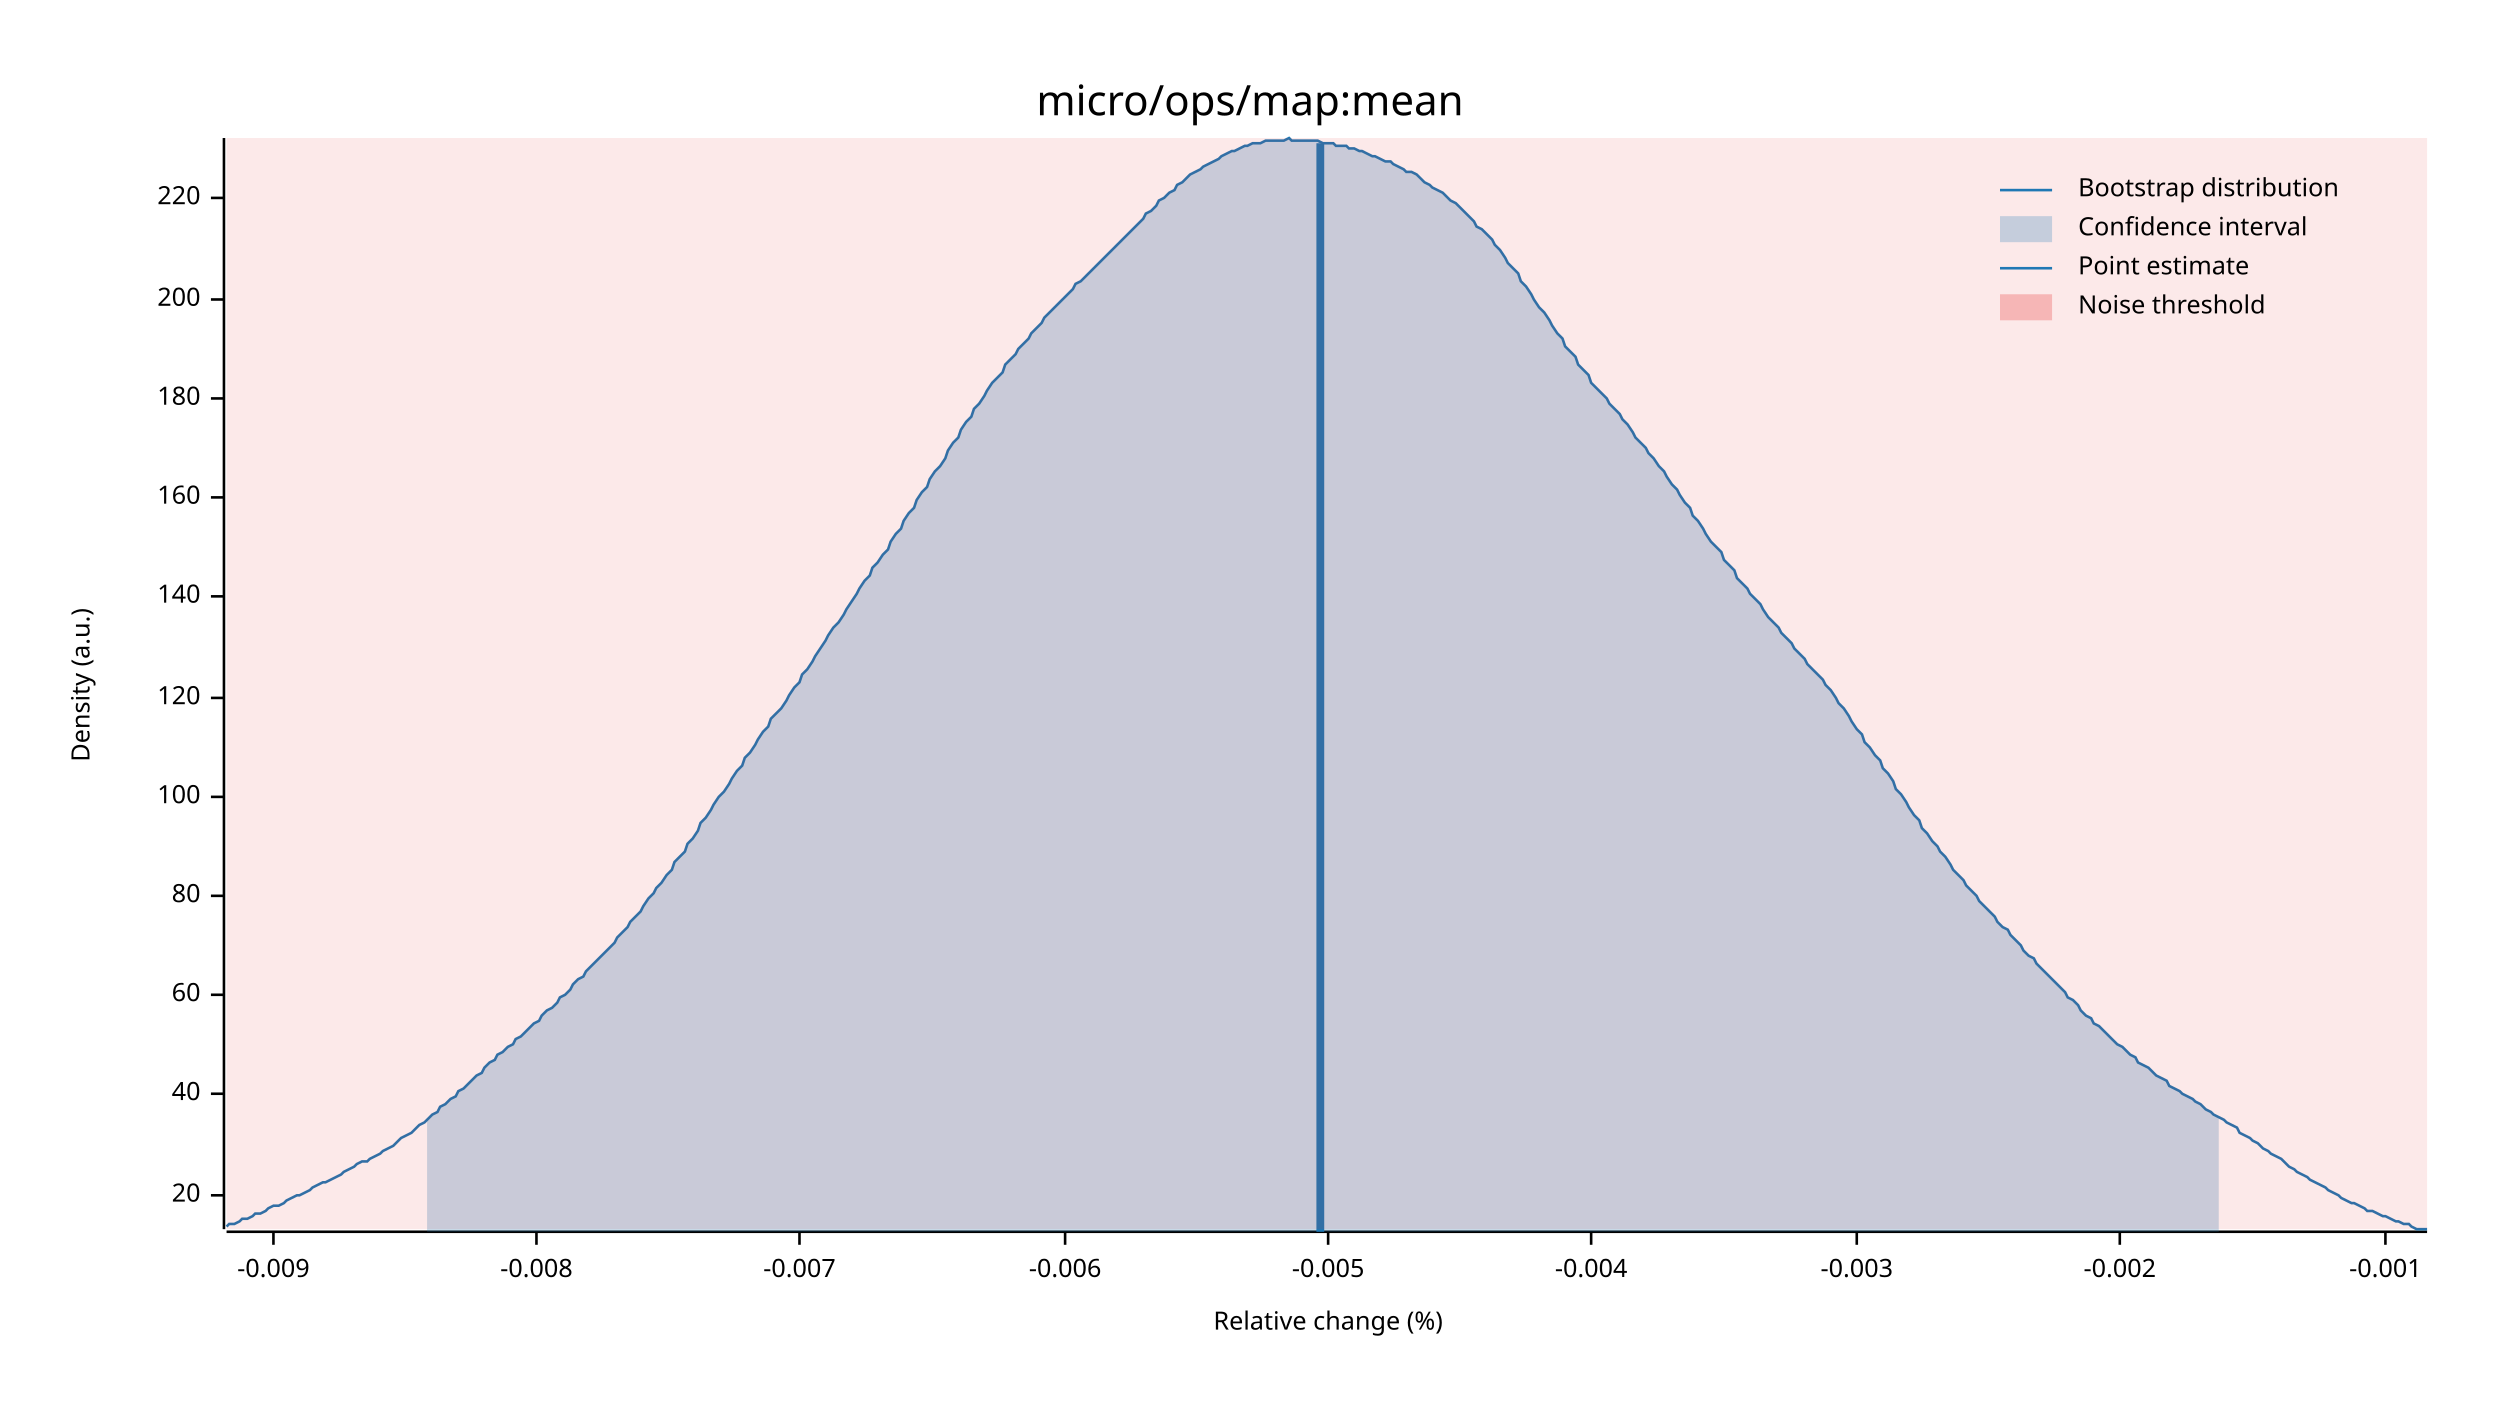
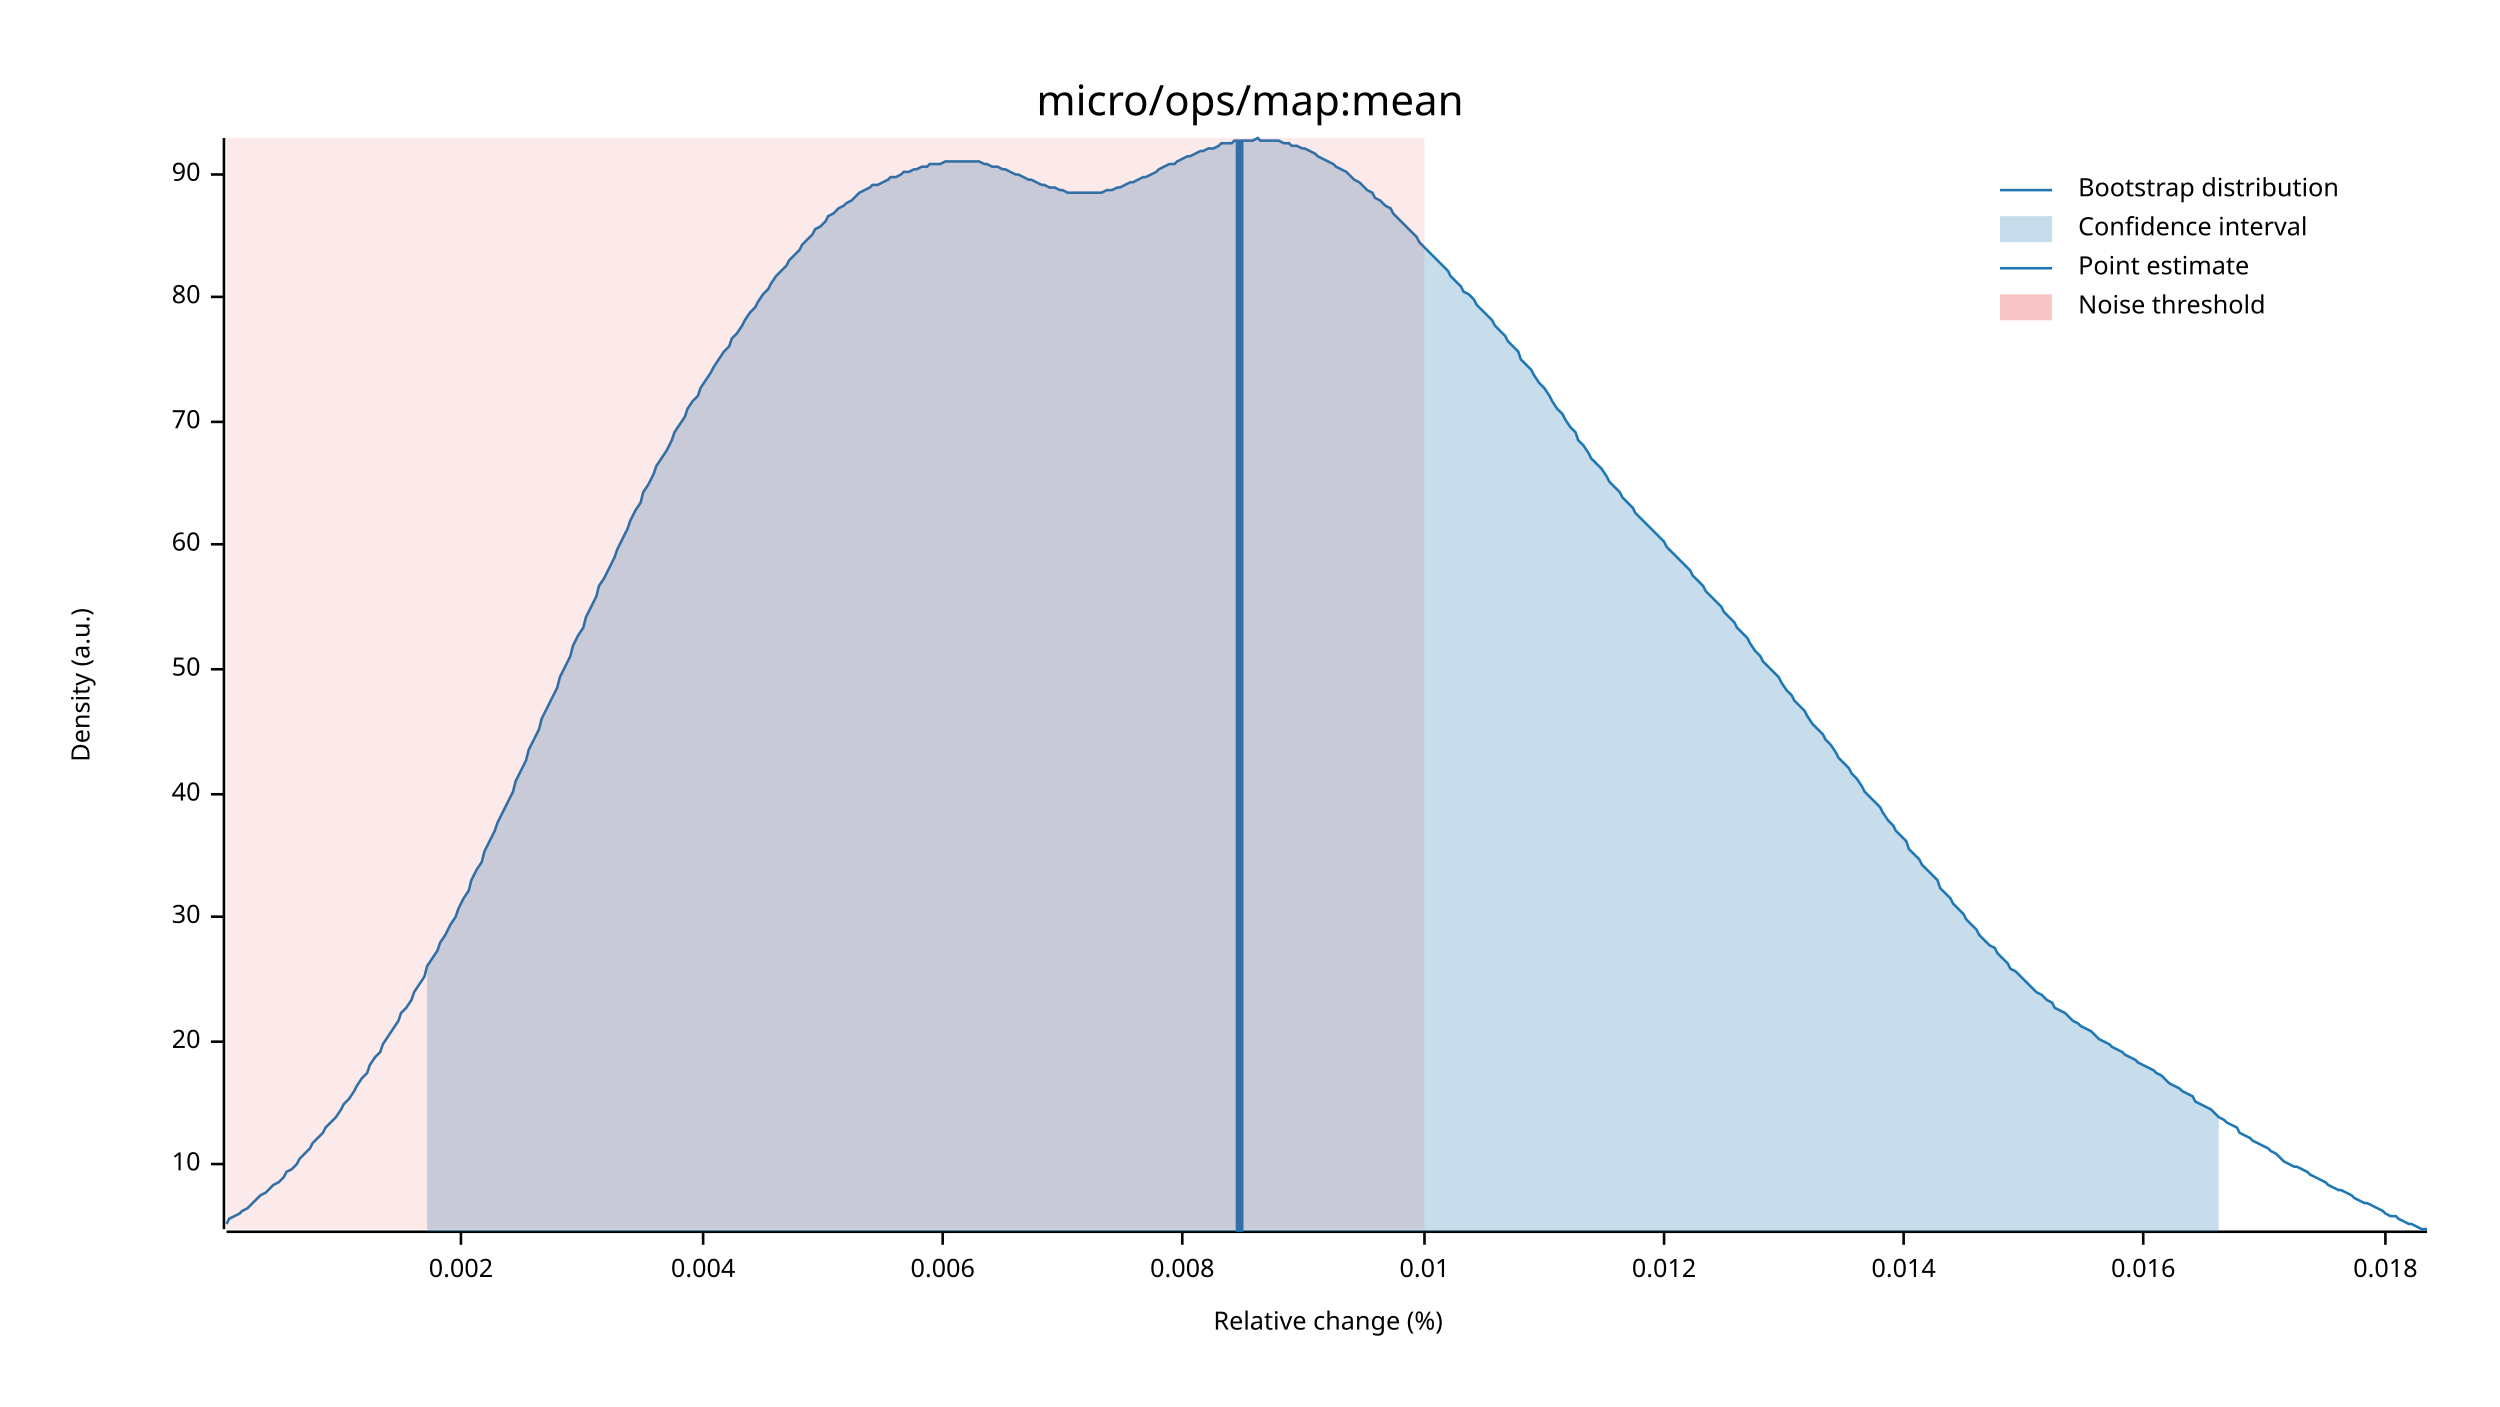
<svg xmlns="http://www.w3.org/2000/svg" width="960" height="540" viewBox="0 0 960 540">
  <text x="480" y="32" dy="0.76em" text-anchor="middle" font-family="sans-serif" font-size="16.129" opacity="1" fill="#000000">
micro/ops/map:mean
</text>
  <text x="27" y="263" dy="0.76em" text-anchor="middle" font-family="sans-serif" font-size="9.677" opacity="1" fill="#000000" transform="rotate(270, 27, 263)">
Density (a.u.)
</text>
  <text x="510" y="513" dy="-0.5ex" text-anchor="middle" font-family="sans-serif" font-size="9.677" opacity="1" fill="#000000">
Relative change (%)
</text>
  <polyline fill="none" opacity="1" stroke="#000000" stroke-width="1" points="86,53 86,472 " />
-   <text x="77" y="459" dy="0.5ex" text-anchor="end" font-family="sans-serif" font-size="9.677" opacity="1" fill="#000000">
+   <text x="77" y="447" dy="0.5ex" text-anchor="end" font-family="sans-serif" font-size="9.677" opacity="1" fill="#000000">
+ 10
+ </text>
+   <polyline fill="none" opacity="1" stroke="#000000" stroke-width="1" points="81,447 86,447 " />
+   <text x="77" y="400" dy="0.5ex" text-anchor="end" font-family="sans-serif" font-size="9.677" opacity="1" fill="#000000">
20
</text>
-   <polyline fill="none" opacity="1" stroke="#000000" stroke-width="1" points="81,459 86,459 " />
-   <text x="77" y="420" dy="0.5ex" text-anchor="end" font-family="sans-serif" font-size="9.677" opacity="1" fill="#000000">
+   <polyline fill="none" opacity="1" stroke="#000000" stroke-width="1" points="81,400 86,400 " />
+   <text x="77" y="352" dy="0.5ex" text-anchor="end" font-family="sans-serif" font-size="9.677" opacity="1" fill="#000000">
+ 30
+ </text>
+   <polyline fill="none" opacity="1" stroke="#000000" stroke-width="1" points="81,352 86,352 " />
+   <text x="77" y="305" dy="0.5ex" text-anchor="end" font-family="sans-serif" font-size="9.677" opacity="1" fill="#000000">
40
</text>
-   <polyline fill="none" opacity="1" stroke="#000000" stroke-width="1" points="81,420 86,420 " />
-   <text x="77" y="382" dy="0.5ex" text-anchor="end" font-family="sans-serif" font-size="9.677" opacity="1" fill="#000000">
+   <polyline fill="none" opacity="1" stroke="#000000" stroke-width="1" points="81,305 86,305 " />
+   <text x="77" y="257" dy="0.5ex" text-anchor="end" font-family="sans-serif" font-size="9.677" opacity="1" fill="#000000">
+ 50
+ </text>
+   <polyline fill="none" opacity="1" stroke="#000000" stroke-width="1" points="81,257 86,257 " />
+   <text x="77" y="209" dy="0.5ex" text-anchor="end" font-family="sans-serif" font-size="9.677" opacity="1" fill="#000000">
60
</text>
-   <polyline fill="none" opacity="1" stroke="#000000" stroke-width="1" points="81,382 86,382 " />
-   <text x="77" y="344" dy="0.5ex" text-anchor="end" font-family="sans-serif" font-size="9.677" opacity="1" fill="#000000">
+   <polyline fill="none" opacity="1" stroke="#000000" stroke-width="1" points="81,209 86,209 " />
+   <text x="77" y="162" dy="0.5ex" text-anchor="end" font-family="sans-serif" font-size="9.677" opacity="1" fill="#000000">
+ 70
+ </text>
+   <polyline fill="none" opacity="1" stroke="#000000" stroke-width="1" points="81,162 86,162 " />
+   <text x="77" y="114" dy="0.5ex" text-anchor="end" font-family="sans-serif" font-size="9.677" opacity="1" fill="#000000">
80
</text>
-   <polyline fill="none" opacity="1" stroke="#000000" stroke-width="1" points="81,344 86,344 " />
-   <text x="77" y="306" dy="0.5ex" text-anchor="end" font-family="sans-serif" font-size="9.677" opacity="1" fill="#000000">
- 100
+   <polyline fill="none" opacity="1" stroke="#000000" stroke-width="1" points="81,114 86,114 " />
+   <text x="77" y="67" dy="0.5ex" text-anchor="end" font-family="sans-serif" font-size="9.677" opacity="1" fill="#000000">
+ 90
</text>
-   <polyline fill="none" opacity="1" stroke="#000000" stroke-width="1" points="81,306 86,306 " />
-   <text x="77" y="268" dy="0.5ex" text-anchor="end" font-family="sans-serif" font-size="9.677" opacity="1" fill="#000000">
- 120
+   <polyline fill="none" opacity="1" stroke="#000000" stroke-width="1" points="81,67 86,67 " />
+   <polyline fill="none" opacity="1" stroke="#000000" stroke-width="1" points="87,473 932,473 " />
+   <text x="177" y="483" dy="0.76em" text-anchor="middle" font-family="sans-serif" font-size="9.677" opacity="1" fill="#000000">
+ 0.002
</text>
-   <polyline fill="none" opacity="1" stroke="#000000" stroke-width="1" points="81,268 86,268 " />
-   <text x="77" y="229" dy="0.5ex" text-anchor="end" font-family="sans-serif" font-size="9.677" opacity="1" fill="#000000">
- 140
+   <polyline fill="none" opacity="1" stroke="#000000" stroke-width="1" points="177,473 177,478 " />
+   <text x="270" y="483" dy="0.76em" text-anchor="middle" font-family="sans-serif" font-size="9.677" opacity="1" fill="#000000">
+ 0.004
</text>
-   <polyline fill="none" opacity="1" stroke="#000000" stroke-width="1" points="81,229 86,229 " />
-   <text x="77" y="191" dy="0.5ex" text-anchor="end" font-family="sans-serif" font-size="9.677" opacity="1" fill="#000000">
- 160
+   <polyline fill="none" opacity="1" stroke="#000000" stroke-width="1" points="270,473 270,478 " />
+   <text x="362" y="483" dy="0.76em" text-anchor="middle" font-family="sans-serif" font-size="9.677" opacity="1" fill="#000000">
+ 0.006
</text>
-   <polyline fill="none" opacity="1" stroke="#000000" stroke-width="1" points="81,191 86,191 " />
-   <text x="77" y="153" dy="0.5ex" text-anchor="end" font-family="sans-serif" font-size="9.677" opacity="1" fill="#000000">
- 180
+   <polyline fill="none" opacity="1" stroke="#000000" stroke-width="1" points="362,473 362,478 " />
+   <text x="454" y="483" dy="0.76em" text-anchor="middle" font-family="sans-serif" font-size="9.677" opacity="1" fill="#000000">
+ 0.008
</text>
-   <polyline fill="none" opacity="1" stroke="#000000" stroke-width="1" points="81,153 86,153 " />
-   <text x="77" y="115" dy="0.5ex" text-anchor="end" font-family="sans-serif" font-size="9.677" opacity="1" fill="#000000">
- 200
+   <polyline fill="none" opacity="1" stroke="#000000" stroke-width="1" points="454,473 454,478 " />
+   <text x="547" y="483" dy="0.76em" text-anchor="middle" font-family="sans-serif" font-size="9.677" opacity="1" fill="#000000">
+ 0.01
</text>
-   <polyline fill="none" opacity="1" stroke="#000000" stroke-width="1" points="81,115 86,115 " />
-   <text x="77" y="76" dy="0.5ex" text-anchor="end" font-family="sans-serif" font-size="9.677" opacity="1" fill="#000000">
- 220
+   <polyline fill="none" opacity="1" stroke="#000000" stroke-width="1" points="547,473 547,478 " />
+   <text x="639" y="483" dy="0.76em" text-anchor="middle" font-family="sans-serif" font-size="9.677" opacity="1" fill="#000000">
+ 0.012
</text>
-   <polyline fill="none" opacity="1" stroke="#000000" stroke-width="1" points="81,76 86,76 " />
-   <polyline fill="none" opacity="1" stroke="#000000" stroke-width="1" points="87,473 932,473 " />
-   <text x="105" y="483" dy="0.76em" text-anchor="middle" font-family="sans-serif" font-size="9.677" opacity="1" fill="#000000">
- -0.009
+   <polyline fill="none" opacity="1" stroke="#000000" stroke-width="1" points="639,473 639,478 " />
+   <text x="731" y="483" dy="0.76em" text-anchor="middle" font-family="sans-serif" font-size="9.677" opacity="1" fill="#000000">
+ 0.014
</text>
-   <polyline fill="none" opacity="1" stroke="#000000" stroke-width="1" points="105,473 105,478 " />
-   <text x="206" y="483" dy="0.76em" text-anchor="middle" font-family="sans-serif" font-size="9.677" opacity="1" fill="#000000">
- -0.008
+   <polyline fill="none" opacity="1" stroke="#000000" stroke-width="1" points="731,473 731,478 " />
+   <text x="823" y="483" dy="0.76em" text-anchor="middle" font-family="sans-serif" font-size="9.677" opacity="1" fill="#000000">
+ 0.016
</text>
-   <polyline fill="none" opacity="1" stroke="#000000" stroke-width="1" points="206,473 206,478 " />
-   <text x="307" y="483" dy="0.76em" text-anchor="middle" font-family="sans-serif" font-size="9.677" opacity="1" fill="#000000">
- -0.007
- </text>
-   <polyline fill="none" opacity="1" stroke="#000000" stroke-width="1" points="307,473 307,478 " />
-   <text x="409" y="483" dy="0.76em" text-anchor="middle" font-family="sans-serif" font-size="9.677" opacity="1" fill="#000000">
- -0.006
- </text>
-   <polyline fill="none" opacity="1" stroke="#000000" stroke-width="1" points="409,473 409,478 " />
-   <text x="510" y="483" dy="0.76em" text-anchor="middle" font-family="sans-serif" font-size="9.677" opacity="1" fill="#000000">
- -0.005
- </text>
-   <polyline fill="none" opacity="1" stroke="#000000" stroke-width="1" points="510,473 510,478 " />
-   <text x="611" y="483" dy="0.76em" text-anchor="middle" font-family="sans-serif" font-size="9.677" opacity="1" fill="#000000">
- -0.004
- </text>
-   <polyline fill="none" opacity="1" stroke="#000000" stroke-width="1" points="611,473 611,478 " />
-   <text x="713" y="483" dy="0.76em" text-anchor="middle" font-family="sans-serif" font-size="9.677" opacity="1" fill="#000000">
- -0.003
- </text>
-   <polyline fill="none" opacity="1" stroke="#000000" stroke-width="1" points="713,473 713,478 " />
-   <text x="814" y="483" dy="0.76em" text-anchor="middle" font-family="sans-serif" font-size="9.677" opacity="1" fill="#000000">
- -0.002
- </text>
-   <polyline fill="none" opacity="1" stroke="#000000" stroke-width="1" points="814,473 814,478 " />
+   <polyline fill="none" opacity="1" stroke="#000000" stroke-width="1" points="823,473 823,478 " />
  <text x="916" y="483" dy="0.76em" text-anchor="middle" font-family="sans-serif" font-size="9.677" opacity="1" fill="#000000">
- -0.001
+ 0.018
</text>
  <polyline fill="none" opacity="1" stroke="#000000" stroke-width="1" points="916,473 916,478 " />
-   <polyline fill="none" opacity="1" stroke="#1F78B4" stroke-width="1" points="87,471 88,470 90,470 92,469 93,468 95,468 97,467 98,466 100,466 102,465 103,464 105,463 107,463 109,462 110,461 112,460 114,459 115,459 117,458 119,457 120,456 122,455 124,454 125,454 127,453 129,452 131,451 132,450 134,449 136,448 137,447 139,446 141,446 142,445 144,444 146,443 147,442 149,441 151,440 153,438 154,437 156,436 158,435 159,434 161,432 163,431 164,430 166,428 168,427 169,425 171,424 173,422 175,421 176,419 178,418 180,416 181,415 183,413 185,412 186,410 188,408 190,407 191,405 193,404 195,402 197,401 198,399 200,398 202,396 203,395 205,393 207,392 208,390 210,388 212,387 214,385 215,383 217,382 219,380 220,378 222,376 224,375 225,373 227,371 229,369 230,368 232,366 234,364 236,362 237,360 239,358 241,356 242,354 244,352 246,350 247,348 249,345 251,343 252,341 254,339 256,336 258,334 259,331 261,329 263,327 264,324 266,322 268,319 269,316 271,314 273,311 274,309 276,306 278,304 280,301 281,299 283,296 285,294 286,291 288,289 290,286 291,284 293,281 295,279 296,276 298,274 300,272 302,269 303,267 305,264 307,262 308,259 310,257 312,254 313,252 315,249 317,246 318,244 320,241 322,239 324,236 325,234 327,231 329,228 330,226 332,223 334,221 335,218 337,216 339,213 341,211 342,208 344,205 346,203 347,200 349,197 351,195 352,192 354,189 356,187 357,184 359,181 361,179 363,176 364,173 366,170 368,168 369,165 371,162 373,160 374,157 376,155 378,152 379,150 381,147 383,145 385,143 386,140 388,138 390,136 391,134 393,132 395,130 396,128 398,126 400,124 401,122 403,120 405,118 407,116 408,115 410,113 412,111 413,109 415,108 417,106 418,105 420,103 422,101 423,100 425,98 427,96 429,94 430,93 432,91 434,89 435,88 437,86 439,84 440,82 442,81 444,79 445,77 447,76 449,74 451,73 452,71 454,70 456,68 457,67 459,66 461,65 462,64 464,63 466,62 468,61 469,60 471,59 473,58 474,58 476,57 478,56 479,56 481,55 483,55 484,55 486,54 488,54 490,54 491,54 493,54 495,53 496,54 498,54 500,54 501,54 503,54 505,54 506,54 508,55 510,55 512,55 513,56 515,56 517,56 518,57 520,57 522,58 523,58 525,59 527,60 528,60 530,61 532,62 534,62 535,63 537,64 539,65 540,66 542,66 544,67 545,68 547,70 549,71 550,72 552,73 554,74 556,76 557,77 559,78 561,80 562,81 564,83 566,85 567,87 569,88 571,90 573,92 574,94 576,96 578,99 579,101 581,103 583,105 584,108 586,110 588,113 589,115 591,118 593,120 595,123 596,125 598,128 600,130 601,133 603,135 605,137 606,140 608,142 610,144 611,147 613,149 615,151 617,153 618,155 620,157 622,159 623,161 625,163 627,166 628,168 630,170 632,172 633,174 635,176 637,179 639,181 640,183 642,186 644,188 645,190 647,193 649,195 650,198 652,200 654,203 655,205 657,208 659,210 661,212 662,215 664,217 666,219 667,222 669,224 671,226 672,228 674,230 676,232 677,234 679,237 681,239 683,241 684,243 686,245 688,247 689,249 691,251 693,253 694,255 696,257 698,259 700,261 701,263 703,265 705,268 706,270 708,272 710,275 711,277 713,280 715,282 716,285 718,287 720,290 722,292 723,295 725,297 727,300 728,303 730,305 732,308 733,310 735,313 737,315 738,318 740,320 742,323 744,325 745,327 747,329 749,332 750,334 752,336 754,338 755,340 757,342 759,344 760,346 762,348 764,350 766,352 767,354 769,356 771,357 772,359 774,361 776,363 777,365 779,367 781,368 782,370 784,372 786,374 788,376 789,377 791,379 793,381 794,383 796,384 798,386 799,388 801,390 803,391 804,393 806,394 808,396 810,398 811,399 813,401 815,402 816,403 818,405 820,406 821,408 823,409 825,410 827,412 828,413 830,414 832,415 833,417 835,418 837,419 838,420 840,421 842,422 843,423 845,424 847,426 849,427 850,428 852,429 854,430 855,431 857,432 859,433 860,435 862,436 864,437 865,438 867,439 869,441 871,442 872,443 874,444 876,445 877,446 879,448 881,449 882,450 884,451 886,452 887,453 889,454 891,455 893,456 894,457 896,458 898,459 899,460 901,461 903,462 904,462 906,463 908,464 909,465 911,465 913,466 915,467 916,467 918,468 920,469 921,469 923,470 925,470 926,471 928,472 930,472 932,472 " />
-   <polygon opacity="0.25" fill="#1F78B4" points="164,430 166,428 168,427 169,425 171,424 173,422 175,421 176,419 178,418 180,416 181,415 183,413 185,412 186,410 188,408 190,407 191,405 193,404 195,402 197,401 198,399 200,398 202,396 203,395 205,393 207,392 208,390 210,388 212,387 214,385 215,383 217,382 219,380 220,378 222,376 224,375 225,373 227,371 229,369 230,368 232,366 234,364 236,362 237,360 239,358 241,356 242,354 244,352 246,350 247,348 249,345 251,343 252,341 254,339 256,336 258,334 259,331 261,329 263,327 264,324 266,322 268,319 269,316 271,314 273,311 274,309 276,306 278,304 280,301 281,299 283,296 285,294 286,291 288,289 290,286 291,284 293,281 295,279 296,276 298,274 300,272 302,269 303,267 305,264 307,262 308,259 310,257 312,254 313,252 315,249 317,246 318,244 320,241 322,239 324,236 325,234 327,231 329,228 330,226 332,223 334,221 335,218 337,216 339,213 341,211 342,208 344,205 346,203 347,200 349,197 351,195 352,192 354,189 356,187 357,184 359,181 361,179 363,176 364,173 366,170 368,168 369,165 371,162 373,160 374,157 376,155 378,152 379,150 381,147 383,145 385,143 386,140 388,138 390,136 391,134 393,132 395,130 396,128 398,126 400,124 401,122 403,120 405,118 407,116 408,115 410,113 412,111 413,109 415,108 417,106 418,105 420,103 422,101 423,100 425,98 427,96 429,94 430,93 432,91 434,89 435,88 437,86 439,84 440,82 442,81 444,79 445,77 447,76 449,74 451,73 452,71 454,70 456,68 457,67 459,66 461,65 462,64 464,63 466,62 468,61 469,60 471,59 473,58 474,58 476,57 478,56 479,56 481,55 483,55 484,55 486,54 488,54 490,54 491,54 493,54 495,53 496,54 498,54 500,54 501,54 503,54 505,54 506,54 508,55 510,55 512,55 513,56 515,56 517,56 518,57 520,57 522,58 523,58 525,59 527,60 528,60 530,61 532,62 534,62 535,63 537,64 539,65 540,66 542,66 544,67 545,68 547,70 549,71 550,72 552,73 554,74 556,76 557,77 559,78 561,80 562,81 564,83 566,85 567,87 569,88 571,90 573,92 574,94 576,96 578,99 579,101 581,103 583,105 584,108 586,110 588,113 589,115 591,118 593,120 595,123 596,125 598,128 600,130 601,133 603,135 605,137 606,140 608,142 610,144 611,147 613,149 615,151 617,153 618,155 620,157 622,159 623,161 625,163 627,166 628,168 630,170 632,172 633,174 635,176 637,179 639,181 640,183 642,186 644,188 645,190 647,193 649,195 650,198 652,200 654,203 655,205 657,208 659,210 661,212 662,215 664,217 666,219 667,222 669,224 671,226 672,228 674,230 676,232 677,234 679,237 681,239 683,241 684,243 686,245 688,247 689,249 691,251 693,253 694,255 696,257 698,259 700,261 701,263 703,265 705,268 706,270 708,272 710,275 711,277 713,280 715,282 716,285 718,287 720,290 722,292 723,295 725,297 727,300 728,303 730,305 732,308 733,310 735,313 737,315 738,318 740,320 742,323 744,325 745,327 747,329 749,332 750,334 752,336 754,338 755,340 757,342 759,344 760,346 762,348 764,350 766,352 767,354 769,356 771,357 772,359 774,361 776,363 777,365 779,367 781,368 782,370 784,372 786,374 788,376 789,377 791,379 793,381 794,383 796,384 798,386 799,388 801,390 803,391 804,393 806,394 808,396 810,398 811,399 813,401 815,402 816,403 818,405 820,406 821,408 823,409 825,410 827,412 828,413 830,414 832,415 833,417 835,418 837,419 838,420 840,421 842,422 843,423 845,424 847,426 849,427 850,428 852,429 852,473 164,473 " />
-   <polyline fill="none" opacity="1" stroke="#1F78B4" stroke-width="3" points="507,473 507,55 " />
-   <rect x="87" y="53" width="845" height="419" opacity="0.1" fill="#E31A1C" stroke="none" />
+   <polyline fill="none" opacity="1" stroke="#1F78B4" stroke-width="1" points="87,470 88,468 90,467 92,466 93,465 95,464 97,462 98,461 100,459 102,458 103,457 105,455 107,454 109,452 110,450 112,449 114,447 115,445 117,443 119,441 120,439 122,437 124,435 125,433 127,431 129,429 131,426 132,424 134,422 136,419 137,417 139,414 141,412 142,409 144,406 146,404 147,401 149,398 151,395 153,392 154,389 156,387 158,384 159,381 161,378 163,375 164,371 166,368 168,365 169,362 171,359 173,355 175,352 176,349 178,345 180,342 181,338 183,334 185,331 186,327 188,323 190,319 191,316 193,312 195,308 197,304 198,300 200,296 202,292 203,288 205,284 207,280 208,276 210,272 212,268 214,264 215,260 217,256 219,252 220,248 222,244 224,241 225,237 227,233 229,229 230,225 232,222 234,218 236,214 237,211 239,207 241,203 242,200 244,196 246,193 247,189 249,186 251,182 252,179 254,176 256,173 258,169 259,166 261,163 263,160 264,157 266,154 268,152 269,149 271,146 273,143 274,141 276,138 278,135 280,133 281,130 283,128 285,125 286,123 288,120 290,118 291,116 293,113 295,111 296,109 298,106 300,104 302,102 303,100 305,98 307,96 308,94 310,92 312,90 313,88 315,87 317,85 318,83 320,82 322,80 324,79 325,78 327,77 329,75 330,74 332,73 334,72 335,71 337,71 339,70 341,69 342,68 344,68 346,67 347,66 349,66 351,65 352,65 354,64 356,64 357,63 359,63 361,63 363,62 364,62 366,62 368,62 369,62 371,62 373,62 374,62 376,62 378,63 379,63 381,64 383,64 385,65 386,65 388,66 390,67 391,67 393,68 395,69 396,69 398,70 400,71 401,71 403,72 405,72 407,73 408,73 410,74 412,74 413,74 415,74 417,74 418,74 420,74 422,74 423,74 425,73 427,73 429,72 430,72 432,71 434,70 435,70 437,69 439,68 440,68 442,67 444,66 445,65 447,64 449,63 451,63 452,62 454,61 456,60 457,60 459,59 461,58 462,58 464,57 466,57 468,56 469,55 471,55 473,55 474,54 476,54 478,54 479,54 481,54 483,53 484,54 486,54 488,54 490,54 491,54 493,55 495,55 496,56 498,56 500,57 501,57 503,58 505,59 506,60 508,61 510,62 512,63 513,64 515,65 517,66 518,67 520,69 522,70 523,71 525,73 527,74 528,76 530,77 532,79 534,80 535,82 537,84 539,86 540,87 542,89 544,91 545,93 547,95 549,97 550,98 552,100 554,102 556,104 557,106 559,108 561,110 562,112 564,113 566,115 567,117 569,119 571,121 573,123 574,125 576,127 578,129 579,131 581,133 583,135 584,138 586,140 588,142 589,144 591,147 593,149 595,152 596,154 598,157 600,159 601,161 603,164 605,166 606,169 608,171 610,174 611,176 613,178 615,180 617,183 618,185 620,187 622,189 623,191 625,193 627,195 628,197 630,199 632,201 633,202 635,204 637,206 639,208 640,210 642,212 644,214 645,215 647,217 649,219 650,221 652,223 654,225 655,227 657,229 659,231 661,233 662,235 664,237 666,239 667,241 669,243 671,245 672,247 674,250 676,252 677,254 679,256 681,258 683,260 684,262 686,265 688,267 689,269 691,271 693,273 694,275 696,278 698,280 700,282 701,284 703,286 705,289 706,291 708,293 710,295 711,297 713,299 715,302 716,304 718,306 720,308 722,310 723,312 725,315 727,317 728,319 730,321 732,323 733,326 735,328 737,330 738,332 740,334 742,336 744,338 745,341 747,343 749,345 750,347 752,349 754,351 755,353 757,355 759,357 760,359 762,361 764,363 766,364 767,366 769,368 771,370 772,372 774,373 776,375 777,376 779,378 781,380 782,381 784,382 786,384 788,385 789,387 791,388 793,389 794,390 796,392 798,393 799,394 801,395 803,396 804,397 806,399 808,400 810,401 811,402 813,403 815,404 816,405 818,406 820,407 821,408 823,409 825,410 827,411 828,412 830,413 832,415 833,416 835,417 837,418 838,419 840,420 842,421 843,423 845,424 847,425 849,426 850,427 852,429 854,430 855,431 857,432 859,433 860,435 862,436 864,437 865,438 867,439 869,440 871,441 872,442 874,443 876,445 877,446 879,447 881,448 882,448 884,449 886,450 887,451 889,452 891,453 893,454 894,455 896,456 898,457 899,457 901,458 903,459 904,460 906,461 908,462 909,462 911,463 913,464 915,465 916,466 918,467 920,467 921,468 923,469 925,470 926,470 928,471 930,472 932,472 " />
+   <polygon opacity="0.25" fill="#1F78B4" points="164,371 166,368 168,365 169,362 171,359 173,355 175,352 176,349 178,345 180,342 181,338 183,334 185,331 186,327 188,323 190,319 191,316 193,312 195,308 197,304 198,300 200,296 202,292 203,288 205,284 207,280 208,276 210,272 212,268 214,264 215,260 217,256 219,252 220,248 222,244 224,241 225,237 227,233 229,229 230,225 232,222 234,218 236,214 237,211 239,207 241,203 242,200 244,196 246,193 247,189 249,186 251,182 252,179 254,176 256,173 258,169 259,166 261,163 263,160 264,157 266,154 268,152 269,149 271,146 273,143 274,141 276,138 278,135 280,133 281,130 283,128 285,125 286,123 288,120 290,118 291,116 293,113 295,111 296,109 298,106 300,104 302,102 303,100 305,98 307,96 308,94 310,92 312,90 313,88 315,87 317,85 318,83 320,82 322,80 324,79 325,78 327,77 329,75 330,74 332,73 334,72 335,71 337,71 339,70 341,69 342,68 344,68 346,67 347,66 349,66 351,65 352,65 354,64 356,64 357,63 359,63 361,63 363,62 364,62 366,62 368,62 369,62 371,62 373,62 374,62 376,62 378,63 379,63 381,64 383,64 385,65 386,65 388,66 390,67 391,67 393,68 395,69 396,69 398,70 400,71 401,71 403,72 405,72 407,73 408,73 410,74 412,74 413,74 415,74 417,74 418,74 420,74 422,74 423,74 425,73 427,73 429,72 430,72 432,71 434,70 435,70 437,69 439,68 440,68 442,67 444,66 445,65 447,64 449,63 451,63 452,62 454,61 456,60 457,60 459,59 461,58 462,58 464,57 466,57 468,56 469,55 471,55 473,55 474,54 476,54 478,54 479,54 481,54 483,53 484,54 486,54 488,54 490,54 491,54 493,55 495,55 496,56 498,56 500,57 501,57 503,58 505,59 506,60 508,61 510,62 512,63 513,64 515,65 517,66 518,67 520,69 522,70 523,71 525,73 527,74 528,76 530,77 532,79 534,80 535,82 537,84 539,86 540,87 542,89 544,91 545,93 547,95 549,97 550,98 552,100 554,102 556,104 557,106 559,108 561,110 562,112 564,113 566,115 567,117 569,119 571,121 573,123 574,125 576,127 578,129 579,131 581,133 583,135 584,138 586,140 588,142 589,144 591,147 593,149 595,152 596,154 598,157 600,159 601,161 603,164 605,166 606,169 608,171 610,174 611,176 613,178 615,180 617,183 618,185 620,187 622,189 623,191 625,193 627,195 628,197 630,199 632,201 633,202 635,204 637,206 639,208 640,210 642,212 644,214 645,215 647,217 649,219 650,221 652,223 654,225 655,227 657,229 659,231 661,233 662,235 664,237 666,239 667,241 669,243 671,245 672,247 674,250 676,252 677,254 679,256 681,258 683,260 684,262 686,265 688,267 689,269 691,271 693,273 694,275 696,278 698,280 700,282 701,284 703,286 705,289 706,291 708,293 710,295 711,297 713,299 715,302 716,304 718,306 720,308 722,310 723,312 725,315 727,317 728,319 730,321 732,323 733,326 735,328 737,330 738,332 740,334 742,336 744,338 745,341 747,343 749,345 750,347 752,349 754,351 755,353 757,355 759,357 760,359 762,361 764,363 766,364 767,366 769,368 771,370 772,372 774,373 776,375 777,376 779,378 781,380 782,381 784,382 786,384 788,385 789,387 791,388 793,389 794,390 796,392 798,393 799,394 801,395 803,396 804,397 806,399 808,400 810,401 811,402 813,403 815,404 816,405 818,406 820,407 821,408 823,409 825,410 827,411 828,412 830,413 832,415 833,416 835,417 837,418 838,419 840,420 842,421 843,423 845,424 847,425 849,426 850,427 852,429 852,473 164,473 " />
+   <polyline fill="none" opacity="1" stroke="#1F78B4" stroke-width="3" points="476,473 476,54 " />
+   <rect x="87" y="53" width="460" height="419" opacity="0.1" fill="#E31A1C" stroke="none" />
  <text x="798" y="68" dy="0.76em" text-anchor="start" font-family="sans-serif" font-size="9.677" opacity="1" fill="#000000">
Bootstrap distribution
</text>
  <text x="798" y="83" dy="0.76em" text-anchor="start" font-family="sans-serif" font-size="9.677" opacity="1" fill="#000000">
Confidence interval
</text>
  <text x="798" y="98" dy="0.76em" text-anchor="start" font-family="sans-serif" font-size="9.677" opacity="1" fill="#000000">
Point estimate
</text>
  <text x="798" y="113" dy="0.76em" text-anchor="start" font-family="sans-serif" font-size="9.677" opacity="1" fill="#000000">
Noise threshold
</text>
  <polyline fill="none" opacity="1" stroke="#1F78B4" stroke-width="1" points="768,73 788,73 " />
  <rect x="768" y="83" width="20" height="10" opacity="0.25" fill="#1F78B4" stroke="none" />
  <polyline fill="none" opacity="1" stroke="#1F78B4" stroke-width="1" points="768,103 788,103 " />
  <rect x="768" y="113" width="20" height="10" opacity="0.25" fill="#E31A1C" stroke="none" />
</svg>
